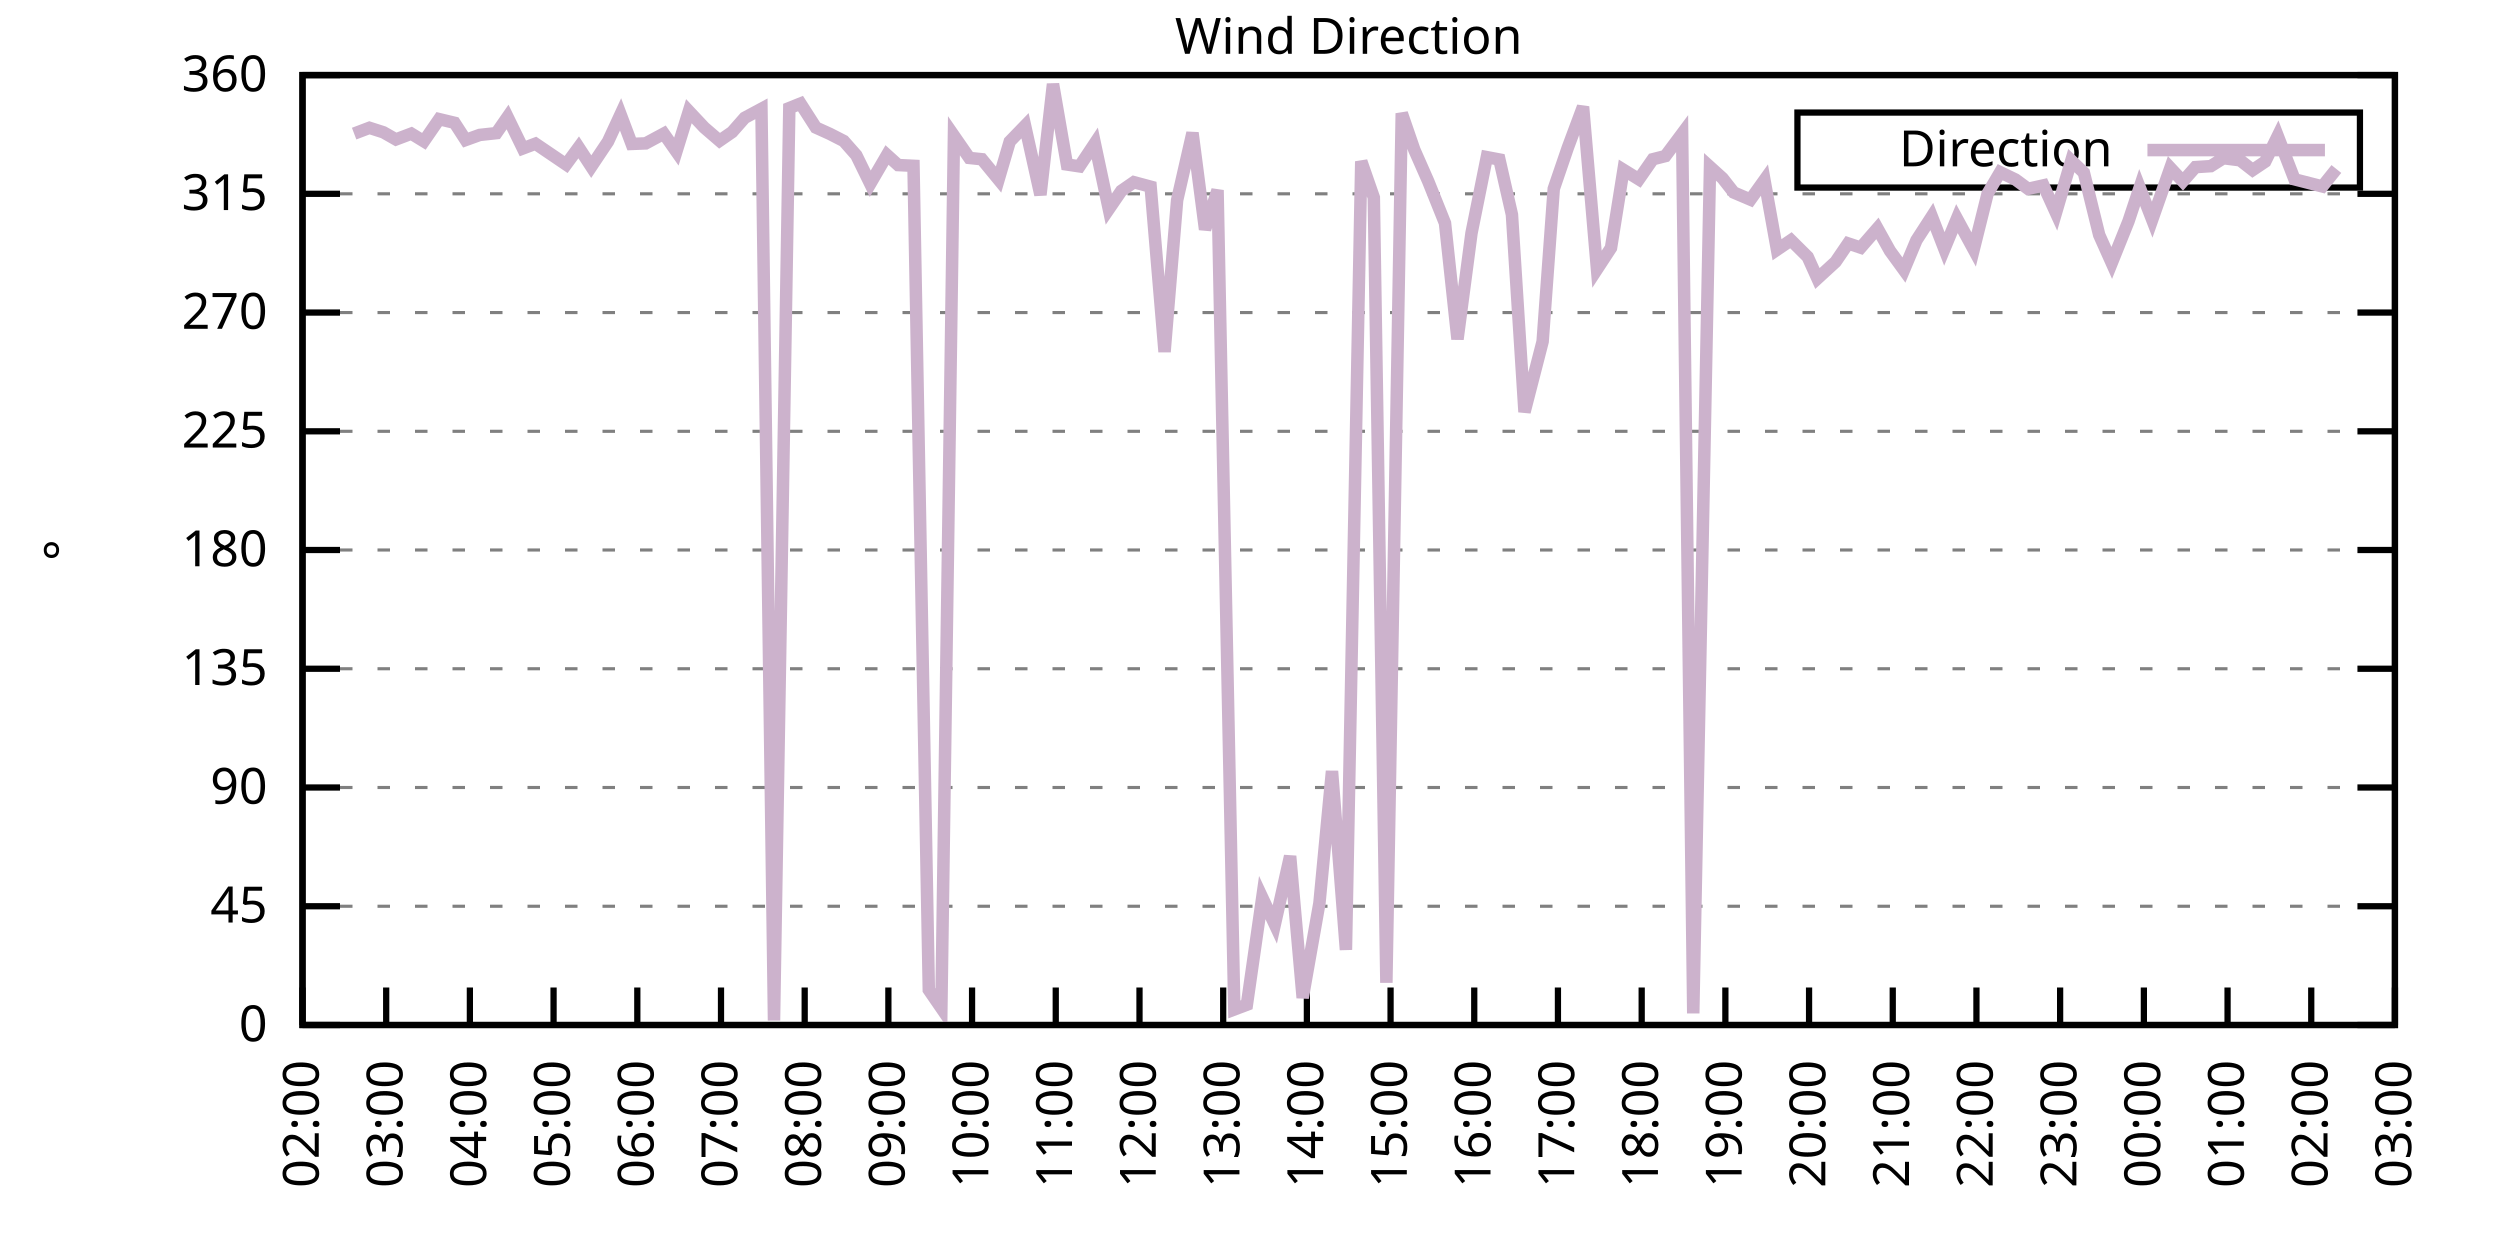
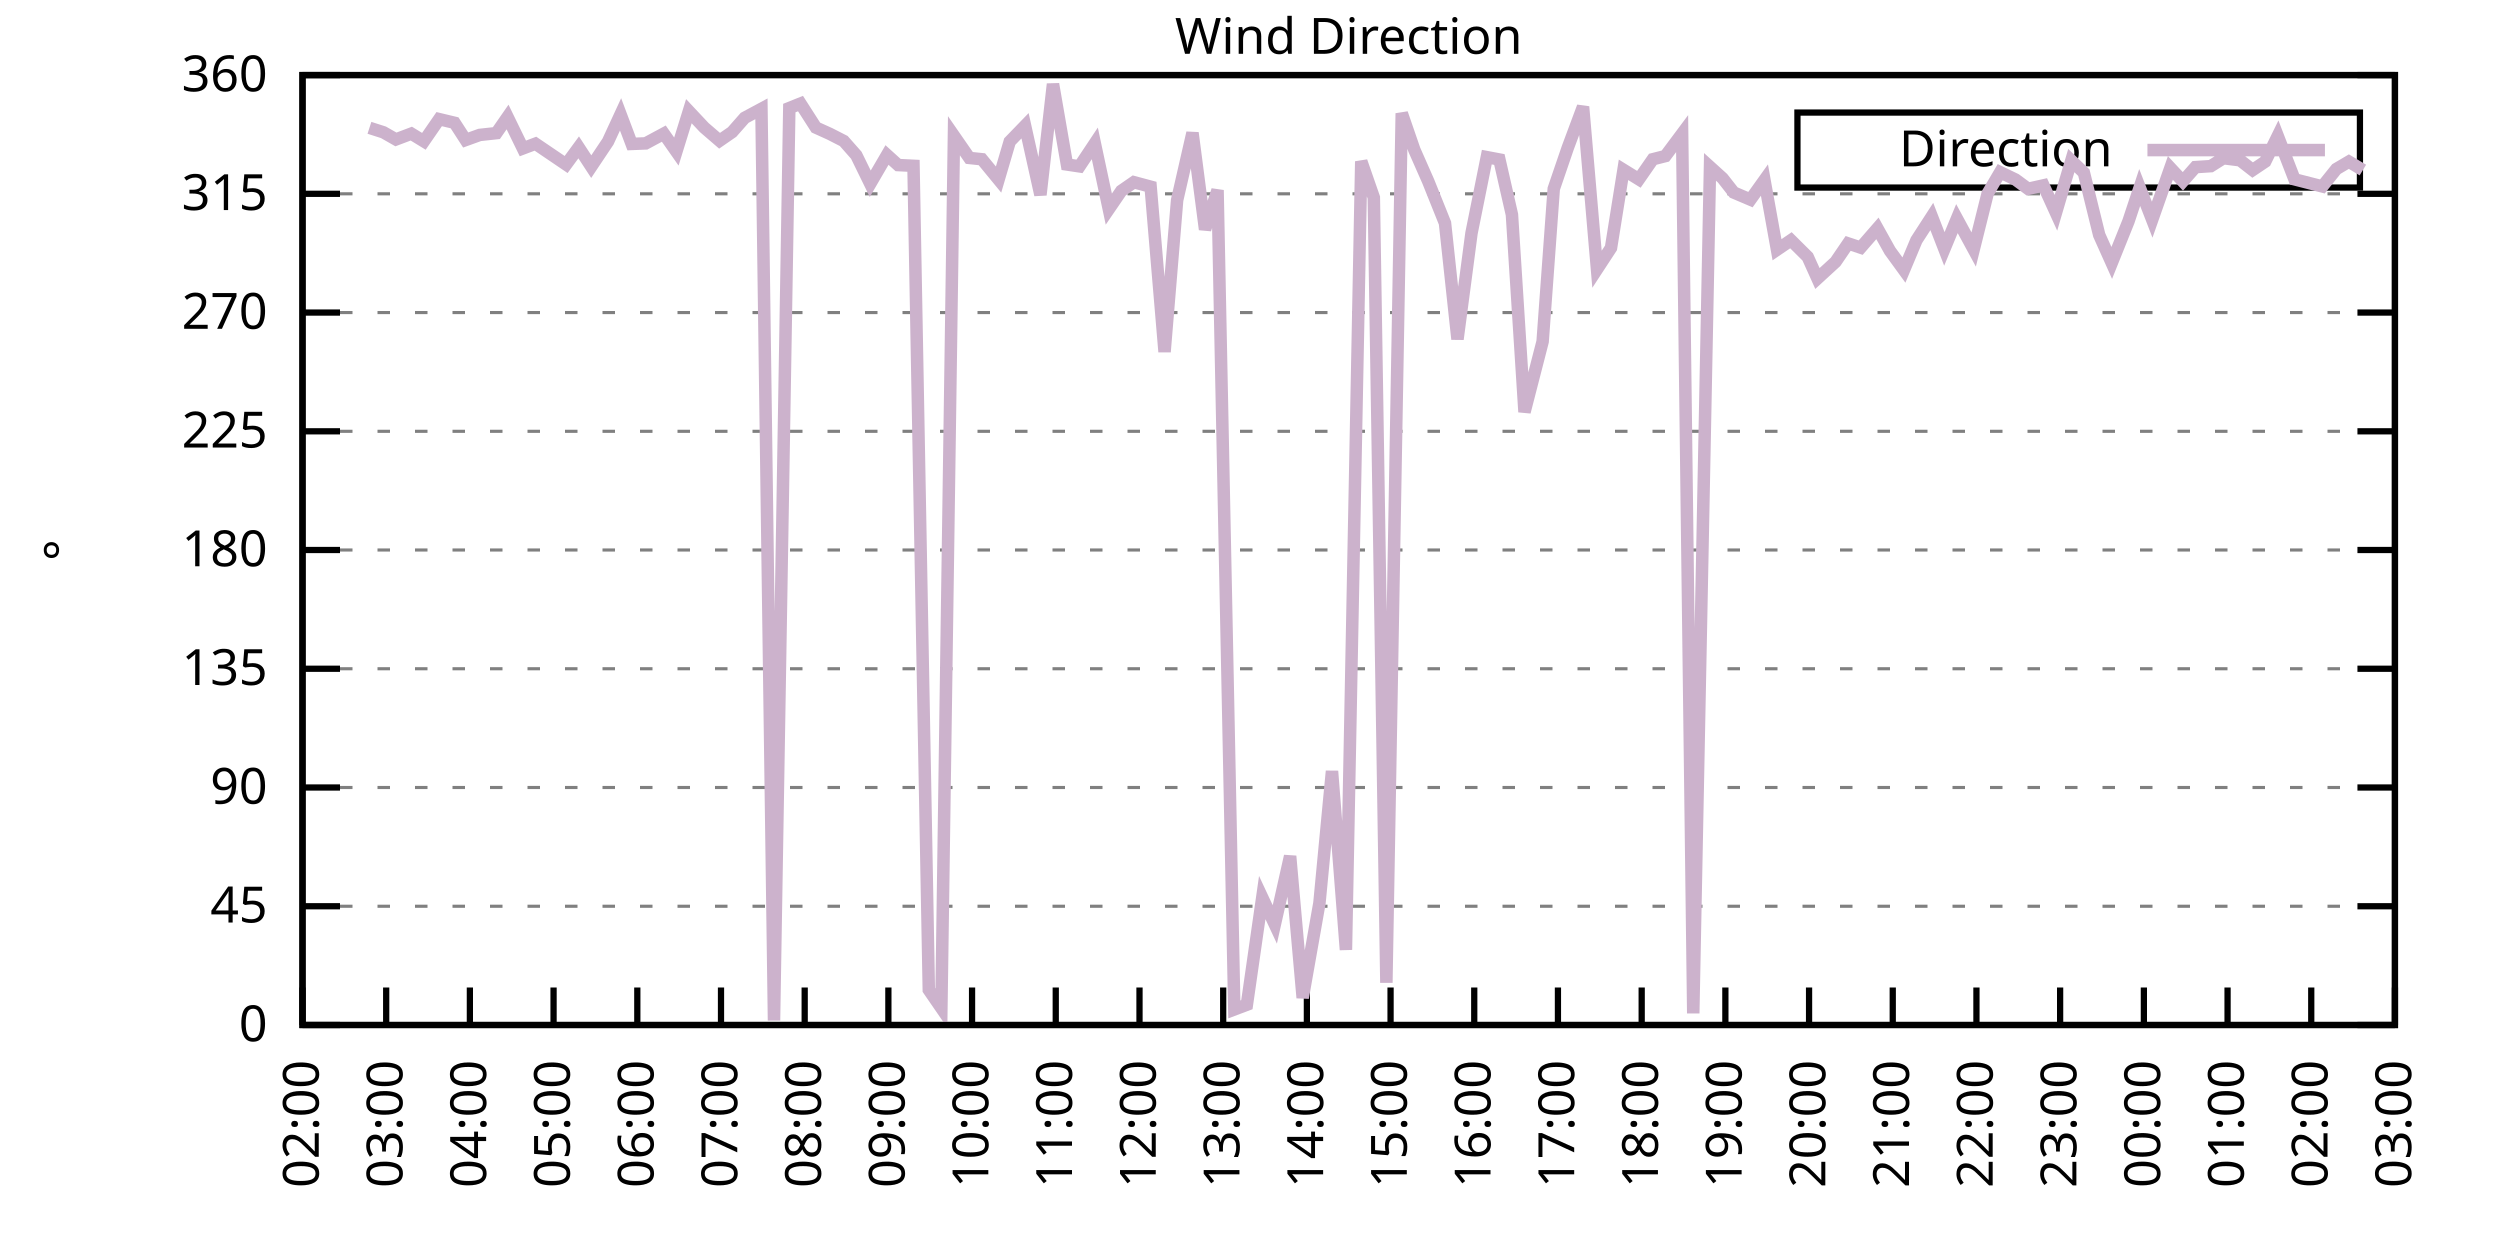
<svg xmlns="http://www.w3.org/2000/svg" xmlns:xlink="http://www.w3.org/1999/xlink" width="400" height="200" viewBox="0 0 400 200">
  <g id="gnuplot_canvas">
    <rect x="0" y="0" width="400" height="200" fill="none" />
    <defs>
      <circle id="gpDot" r="0.5" stroke-width="0.5" stroke="currentColor" />
      <path id="gpPt0" stroke-width="0.333" stroke="currentColor" d="M-1,0 h2 M0,-1 v2" />
      <path id="gpPt1" stroke-width="0.333" stroke="currentColor" d="M-1,-1 L1,1 M1,-1 L-1,1" />
      <path id="gpPt2" stroke-width="0.333" stroke="currentColor" d="M-1,0 L1,0 M0,-1 L0,1 M-1,-1 L1,1 M-1,1 L1,-1" />
      <rect id="gpPt3" stroke-width="0.333" stroke="currentColor" x="-1" y="-1" width="2" height="2" />
      <rect id="gpPt4" stroke-width="0.333" stroke="currentColor" fill="currentColor" x="-1" y="-1" width="2" height="2" />
      <circle id="gpPt5" stroke-width="0.333" stroke="currentColor" cx="0" cy="0" r="1" />
      <use xlink:href="#gpPt5" id="gpPt6" fill="currentColor" stroke="none" />
      <path id="gpPt7" stroke-width="0.333" stroke="currentColor" d="M0,-1.33 L-1.33,0.67 L1.33,0.67 z" />
      <use xlink:href="#gpPt7" id="gpPt8" fill="currentColor" stroke="none" />
      <use xlink:href="#gpPt7" id="gpPt9" stroke="currentColor" transform="rotate(180)" />
      <use xlink:href="#gpPt9" id="gpPt10" fill="currentColor" stroke="none" />
      <use xlink:href="#gpPt3" id="gpPt11" stroke="currentColor" transform="rotate(45)" />
      <use xlink:href="#gpPt11" id="gpPt12" fill="currentColor" stroke="none" />
      <path id="gpPt13" stroke-width="0.333" stroke="currentColor" d="M0,1.330 L1.265,0.411 L0.782,-1.067 L-0.782,-1.076 L-1.265,0.411 z" />
      <use xlink:href="#gpPt13" id="gpPt14" fill="currentColor" stroke="none" />
      <filter id="textbox" filterUnits="objectBoundingBox" x="0" y="0" height="1" width="1">
        <feFlood flood-color="white" flood-opacity="1" result="bgnd" />
        <feComposite in="SourceGraphic" in2="bgnd" operator="atop" />
      </filter>
      <filter id="greybox" filterUnits="objectBoundingBox" x="0" y="0" height="1" width="1">
        <feFlood flood-color="lightgrey" flood-opacity="1" result="grey" />
        <feComposite in="SourceGraphic" in2="grey" operator="atop" />
      </filter>
    </defs>
    <g fill="none" color="white" stroke="currentColor" stroke-width="1.00" stroke-linecap="butt" stroke-linejoin="miter">
</g>
    <g fill="none" color="black" stroke="currentColor" stroke-width="1.00" stroke-linecap="butt" stroke-linejoin="miter">
      <g stroke="none" shape-rendering="crispEdges">
        <polygon fill="rgb(255, 255, 255)" points="48.40,164.00 383.18,164.00 383.18,12.02 48.40,12.02 " />
      </g>
    </g>
    <g fill="none" color="black" stroke="currentColor" stroke-width="1.00" stroke-linecap="butt" stroke-linejoin="miter">
</g>
    <g fill="none" color="black" stroke="black" stroke-width="0.50" stroke-linecap="butt" stroke-linejoin="miter">
</g>
    <g fill="none" color="gray" stroke="currentColor" stroke-width="0.50" stroke-linecap="butt" stroke-linejoin="miter">
      <path stroke="gray" stroke-dasharray="2,4" class="gridline" d="M48.40,164.00 L383.19,164.00  " />
    </g>
    <g fill="none" color="gray" stroke="gray" stroke-width="1.00" stroke-linecap="butt" stroke-linejoin="miter">
</g>
    <g fill="none" color="black" stroke="currentColor" stroke-width="1.00" stroke-linecap="butt" stroke-linejoin="miter">
      <path stroke="black" d="M48.40,164.00 L54.40,164.00 M383.19,164.00 L377.19,164.00  " />
      <g transform="translate(42.80,166.60)" stroke="none" fill="black" font-family="Sans" font-size="8.00" text-anchor="end">
        <text>
          <tspan font-family="Sans"> 0</tspan>
        </text>
      </g>
    </g>
    <g fill="none" color="black" stroke="currentColor" stroke-width="1.00" stroke-linecap="butt" stroke-linejoin="miter">
</g>
    <g fill="none" color="black" stroke="black" stroke-width="0.50" stroke-linecap="butt" stroke-linejoin="miter">
</g>
    <g fill="none" color="gray" stroke="currentColor" stroke-width="0.50" stroke-linecap="butt" stroke-linejoin="miter">
      <path stroke="gray" stroke-dasharray="2,4" class="gridline" d="M48.40,145.00 L383.19,145.00  " />
    </g>
    <g fill="none" color="gray" stroke="gray" stroke-width="1.00" stroke-linecap="butt" stroke-linejoin="miter">
</g>
    <g fill="none" color="black" stroke="currentColor" stroke-width="1.00" stroke-linecap="butt" stroke-linejoin="miter">
      <path stroke="black" d="M48.40,145.00 L54.40,145.00 M383.19,145.00 L377.19,145.00  " />
      <g transform="translate(42.80,147.60)" stroke="none" fill="black" font-family="Sans" font-size="8.00" text-anchor="end">
        <text>
          <tspan font-family="Sans"> 45</tspan>
        </text>
      </g>
    </g>
    <g fill="none" color="black" stroke="currentColor" stroke-width="1.00" stroke-linecap="butt" stroke-linejoin="miter">
</g>
    <g fill="none" color="black" stroke="black" stroke-width="0.50" stroke-linecap="butt" stroke-linejoin="miter">
</g>
    <g fill="none" color="gray" stroke="currentColor" stroke-width="0.50" stroke-linecap="butt" stroke-linejoin="miter">
      <path stroke="gray" stroke-dasharray="2,4" class="gridline" d="M48.40,126.00 L383.19,126.00  " />
    </g>
    <g fill="none" color="gray" stroke="gray" stroke-width="1.00" stroke-linecap="butt" stroke-linejoin="miter">
</g>
    <g fill="none" color="black" stroke="currentColor" stroke-width="1.00" stroke-linecap="butt" stroke-linejoin="miter">
      <path stroke="black" d="M48.40,126.00 L54.40,126.00 M383.19,126.00 L377.19,126.00  " />
      <g transform="translate(42.80,128.60)" stroke="none" fill="black" font-family="Sans" font-size="8.00" text-anchor="end">
        <text>
          <tspan font-family="Sans"> 90</tspan>
        </text>
      </g>
    </g>
    <g fill="none" color="black" stroke="currentColor" stroke-width="1.00" stroke-linecap="butt" stroke-linejoin="miter">
</g>
    <g fill="none" color="black" stroke="black" stroke-width="0.50" stroke-linecap="butt" stroke-linejoin="miter">
</g>
    <g fill="none" color="gray" stroke="currentColor" stroke-width="0.50" stroke-linecap="butt" stroke-linejoin="miter">
      <path stroke="gray" stroke-dasharray="2,4" class="gridline" d="M48.40,107.00 L383.19,107.00  " />
    </g>
    <g fill="none" color="gray" stroke="gray" stroke-width="1.00" stroke-linecap="butt" stroke-linejoin="miter">
</g>
    <g fill="none" color="black" stroke="currentColor" stroke-width="1.00" stroke-linecap="butt" stroke-linejoin="miter">
      <path stroke="black" d="M48.40,107.00 L54.40,107.00 M383.19,107.00 L377.19,107.00  " />
      <g transform="translate(42.80,109.60)" stroke="none" fill="black" font-family="Sans" font-size="8.00" text-anchor="end">
        <text>
          <tspan font-family="Sans"> 135</tspan>
        </text>
      </g>
    </g>
    <g fill="none" color="black" stroke="currentColor" stroke-width="1.00" stroke-linecap="butt" stroke-linejoin="miter">
</g>
    <g fill="none" color="black" stroke="black" stroke-width="0.50" stroke-linecap="butt" stroke-linejoin="miter">
</g>
    <g fill="none" color="gray" stroke="currentColor" stroke-width="0.50" stroke-linecap="butt" stroke-linejoin="miter">
      <path stroke="gray" stroke-dasharray="2,4" class="gridline" d="M48.40,88.00 L383.19,88.00  " />
    </g>
    <g fill="none" color="gray" stroke="gray" stroke-width="1.00" stroke-linecap="butt" stroke-linejoin="miter">
</g>
    <g fill="none" color="black" stroke="currentColor" stroke-width="1.00" stroke-linecap="butt" stroke-linejoin="miter">
      <path stroke="black" d="M48.40,88.00 L54.40,88.00 M383.19,88.00 L377.19,88.00  " />
      <g transform="translate(42.80,90.60)" stroke="none" fill="black" font-family="Sans" font-size="8.00" text-anchor="end">
        <text>
          <tspan font-family="Sans"> 180</tspan>
        </text>
      </g>
    </g>
    <g fill="none" color="black" stroke="currentColor" stroke-width="1.00" stroke-linecap="butt" stroke-linejoin="miter">
</g>
    <g fill="none" color="black" stroke="black" stroke-width="0.50" stroke-linecap="butt" stroke-linejoin="miter">
</g>
    <g fill="none" color="gray" stroke="currentColor" stroke-width="0.50" stroke-linecap="butt" stroke-linejoin="miter">
      <path stroke="gray" stroke-dasharray="2,4" class="gridline" d="M48.40,69.01 L383.19,69.01  " />
    </g>
    <g fill="none" color="gray" stroke="gray" stroke-width="1.00" stroke-linecap="butt" stroke-linejoin="miter">
</g>
    <g fill="none" color="black" stroke="currentColor" stroke-width="1.00" stroke-linecap="butt" stroke-linejoin="miter">
      <path stroke="black" d="M48.40,69.01 L54.40,69.01 M383.19,69.01 L377.19,69.01  " />
      <g transform="translate(42.80,71.61)" stroke="none" fill="black" font-family="Sans" font-size="8.00" text-anchor="end">
        <text>
          <tspan font-family="Sans"> 225</tspan>
        </text>
      </g>
    </g>
    <g fill="none" color="black" stroke="currentColor" stroke-width="1.00" stroke-linecap="butt" stroke-linejoin="miter">
</g>
    <g fill="none" color="black" stroke="black" stroke-width="0.50" stroke-linecap="butt" stroke-linejoin="miter">
</g>
    <g fill="none" color="gray" stroke="currentColor" stroke-width="0.50" stroke-linecap="butt" stroke-linejoin="miter">
      <path stroke="gray" stroke-dasharray="2,4" class="gridline" d="M48.40,50.01 L383.19,50.01  " />
    </g>
    <g fill="none" color="gray" stroke="gray" stroke-width="1.00" stroke-linecap="butt" stroke-linejoin="miter">
</g>
    <g fill="none" color="black" stroke="currentColor" stroke-width="1.00" stroke-linecap="butt" stroke-linejoin="miter">
      <path stroke="black" d="M48.40,50.01 L54.40,50.01 M383.19,50.01 L377.19,50.01  " />
      <g transform="translate(42.80,52.61)" stroke="none" fill="black" font-family="Sans" font-size="8.00" text-anchor="end">
        <text>
          <tspan font-family="Sans"> 270</tspan>
        </text>
      </g>
    </g>
    <g fill="none" color="black" stroke="currentColor" stroke-width="1.00" stroke-linecap="butt" stroke-linejoin="miter">
</g>
    <g fill="none" color="black" stroke="black" stroke-width="0.50" stroke-linecap="butt" stroke-linejoin="miter">
</g>
    <g fill="none" color="gray" stroke="currentColor" stroke-width="0.50" stroke-linecap="butt" stroke-linejoin="miter">
      <path stroke="gray" stroke-dasharray="2,4" class="gridline" d="M48.40,31.01 L383.19,31.01  " />
    </g>
    <g fill="none" color="gray" stroke="gray" stroke-width="1.00" stroke-linecap="butt" stroke-linejoin="miter">
</g>
    <g fill="none" color="black" stroke="currentColor" stroke-width="1.00" stroke-linecap="butt" stroke-linejoin="miter">
      <path stroke="black" d="M48.40,31.01 L54.40,31.01 M383.19,31.01 L377.19,31.01  " />
      <g transform="translate(42.80,33.61)" stroke="none" fill="black" font-family="Sans" font-size="8.00" text-anchor="end">
        <text>
          <tspan font-family="Sans"> 315</tspan>
        </text>
      </g>
    </g>
    <g fill="none" color="black" stroke="currentColor" stroke-width="1.00" stroke-linecap="butt" stroke-linejoin="miter">
</g>
    <g fill="none" color="black" stroke="black" stroke-width="0.50" stroke-linecap="butt" stroke-linejoin="miter">
</g>
    <g fill="none" color="gray" stroke="currentColor" stroke-width="0.50" stroke-linecap="butt" stroke-linejoin="miter">
      <path stroke="gray" stroke-dasharray="2,4" class="gridline" d="M48.40,12.01 L383.19,12.01  " />
    </g>
    <g fill="none" color="gray" stroke="gray" stroke-width="1.00" stroke-linecap="butt" stroke-linejoin="miter">
</g>
    <g fill="none" color="black" stroke="currentColor" stroke-width="1.00" stroke-linecap="butt" stroke-linejoin="miter">
      <path stroke="black" d="M48.40,12.01 L54.40,12.01 M383.19,12.01 L377.19,12.01  " />
      <g transform="translate(42.80,14.61)" stroke="none" fill="black" font-family="Sans" font-size="8.00" text-anchor="end">
        <text>
          <tspan font-family="Sans"> 360</tspan>
        </text>
      </g>
    </g>
    <g fill="none" color="black" stroke="currentColor" stroke-width="1.00" stroke-linecap="butt" stroke-linejoin="miter">
      <path stroke="black" d="M48.40,164.00 L48.40,158.00  " />
      <g transform="translate(51.00,169.60) rotate(270.00)" stroke="none" fill="black" font-family="Sans" font-size="8.00" text-anchor="end">
        <text>
          <tspan font-family="Sans">02:00</tspan>
        </text>
      </g>
    </g>
    <g fill="none" color="black" stroke="currentColor" stroke-width="1.00" stroke-linecap="butt" stroke-linejoin="miter">
      <path stroke="black" d="M61.79,164.00 L61.79,158.00  " />
      <g transform="translate(64.39,169.60) rotate(270.00)" stroke="none" fill="black" font-family="Sans" font-size="8.00" text-anchor="end">
        <text>
          <tspan font-family="Sans">03:00</tspan>
        </text>
      </g>
    </g>
    <g fill="none" color="black" stroke="currentColor" stroke-width="1.00" stroke-linecap="butt" stroke-linejoin="miter">
      <path stroke="black" d="M75.18,164.00 L75.18,158.00  " />
      <g transform="translate(77.78,169.60) rotate(270.00)" stroke="none" fill="black" font-family="Sans" font-size="8.00" text-anchor="end">
        <text>
          <tspan font-family="Sans">04:00</tspan>
        </text>
      </g>
    </g>
    <g fill="none" color="black" stroke="currentColor" stroke-width="1.00" stroke-linecap="butt" stroke-linejoin="miter">
      <path stroke="black" d="M88.57,164.00 L88.57,158.00  " />
      <g transform="translate(91.17,169.60) rotate(270.00)" stroke="none" fill="black" font-family="Sans" font-size="8.00" text-anchor="end">
        <text>
          <tspan font-family="Sans">05:00</tspan>
        </text>
      </g>
    </g>
    <g fill="none" color="black" stroke="currentColor" stroke-width="1.00" stroke-linecap="butt" stroke-linejoin="miter">
      <path stroke="black" d="M101.97,164.00 L101.97,158.00  " />
      <g transform="translate(104.57,169.60) rotate(270.00)" stroke="none" fill="black" font-family="Sans" font-size="8.00" text-anchor="end">
        <text>
          <tspan font-family="Sans">06:00</tspan>
        </text>
      </g>
    </g>
    <g fill="none" color="black" stroke="currentColor" stroke-width="1.00" stroke-linecap="butt" stroke-linejoin="miter">
      <path stroke="black" d="M115.36,164.00 L115.36,158.00  " />
      <g transform="translate(117.96,169.60) rotate(270.00)" stroke="none" fill="black" font-family="Sans" font-size="8.00" text-anchor="end">
        <text>
          <tspan font-family="Sans">07:00</tspan>
        </text>
      </g>
    </g>
    <g fill="none" color="black" stroke="currentColor" stroke-width="1.00" stroke-linecap="butt" stroke-linejoin="miter">
      <path stroke="black" d="M128.75,164.00 L128.75,158.00  " />
      <g transform="translate(131.35,169.60) rotate(270.00)" stroke="none" fill="black" font-family="Sans" font-size="8.00" text-anchor="end">
        <text>
          <tspan font-family="Sans">08:00</tspan>
        </text>
      </g>
    </g>
    <g fill="none" color="black" stroke="currentColor" stroke-width="1.00" stroke-linecap="butt" stroke-linejoin="miter">
      <path stroke="black" d="M142.14,164.00 L142.14,158.00  " />
      <g transform="translate(144.74,169.60) rotate(270.00)" stroke="none" fill="black" font-family="Sans" font-size="8.00" text-anchor="end">
        <text>
          <tspan font-family="Sans">09:00</tspan>
        </text>
      </g>
    </g>
    <g fill="none" color="black" stroke="currentColor" stroke-width="1.00" stroke-linecap="butt" stroke-linejoin="miter">
      <path stroke="black" d="M155.53,164.00 L155.53,158.00  " />
      <g transform="translate(158.13,169.60) rotate(270.00)" stroke="none" fill="black" font-family="Sans" font-size="8.00" text-anchor="end">
        <text>
          <tspan font-family="Sans">10:00</tspan>
        </text>
      </g>
    </g>
    <g fill="none" color="black" stroke="currentColor" stroke-width="1.00" stroke-linecap="butt" stroke-linejoin="miter">
      <path stroke="black" d="M168.92,164.00 L168.92,158.00  " />
      <g transform="translate(171.52,169.60) rotate(270.00)" stroke="none" fill="black" font-family="Sans" font-size="8.00" text-anchor="end">
        <text>
          <tspan font-family="Sans">11:00</tspan>
        </text>
      </g>
    </g>
    <g fill="none" color="black" stroke="currentColor" stroke-width="1.00" stroke-linecap="butt" stroke-linejoin="miter">
      <path stroke="black" d="M182.32,164.00 L182.32,158.00  " />
      <g transform="translate(184.92,169.60) rotate(270.00)" stroke="none" fill="black" font-family="Sans" font-size="8.00" text-anchor="end">
        <text>
          <tspan font-family="Sans">12:00</tspan>
        </text>
      </g>
    </g>
    <g fill="none" color="black" stroke="currentColor" stroke-width="1.00" stroke-linecap="butt" stroke-linejoin="miter">
      <path stroke="black" d="M195.71,164.00 L195.71,158.00  " />
      <g transform="translate(198.31,169.60) rotate(270.00)" stroke="none" fill="black" font-family="Sans" font-size="8.00" text-anchor="end">
        <text>
          <tspan font-family="Sans">13:00</tspan>
        </text>
      </g>
    </g>
    <g fill="none" color="black" stroke="currentColor" stroke-width="1.00" stroke-linecap="butt" stroke-linejoin="miter">
      <path stroke="black" d="M209.10,164.00 L209.10,158.00  " />
      <g transform="translate(211.70,169.60) rotate(270.00)" stroke="none" fill="black" font-family="Sans" font-size="8.00" text-anchor="end">
        <text>
          <tspan font-family="Sans">14:00</tspan>
        </text>
      </g>
    </g>
    <g fill="none" color="black" stroke="currentColor" stroke-width="1.00" stroke-linecap="butt" stroke-linejoin="miter">
      <path stroke="black" d="M222.49,164.00 L222.49,158.00  " />
      <g transform="translate(225.09,169.60) rotate(270.00)" stroke="none" fill="black" font-family="Sans" font-size="8.00" text-anchor="end">
        <text>
          <tspan font-family="Sans">15:00</tspan>
        </text>
      </g>
    </g>
    <g fill="none" color="black" stroke="currentColor" stroke-width="1.00" stroke-linecap="butt" stroke-linejoin="miter">
      <path stroke="black" d="M235.88,164.00 L235.88,158.00  " />
      <g transform="translate(238.48,169.60) rotate(270.00)" stroke="none" fill="black" font-family="Sans" font-size="8.00" text-anchor="end">
        <text>
          <tspan font-family="Sans">16:00</tspan>
        </text>
      </g>
    </g>
    <g fill="none" color="black" stroke="currentColor" stroke-width="1.00" stroke-linecap="butt" stroke-linejoin="miter">
      <path stroke="black" d="M249.27,164.00 L249.27,158.00  " />
      <g transform="translate(251.87,169.60) rotate(270.00)" stroke="none" fill="black" font-family="Sans" font-size="8.00" text-anchor="end">
        <text>
          <tspan font-family="Sans">17:00</tspan>
        </text>
      </g>
    </g>
    <g fill="none" color="black" stroke="currentColor" stroke-width="1.00" stroke-linecap="butt" stroke-linejoin="miter">
      <path stroke="black" d="M262.67,164.00 L262.67,158.00  " />
      <g transform="translate(265.27,169.60) rotate(270.00)" stroke="none" fill="black" font-family="Sans" font-size="8.00" text-anchor="end">
        <text>
          <tspan font-family="Sans">18:00</tspan>
        </text>
      </g>
    </g>
    <g fill="none" color="black" stroke="currentColor" stroke-width="1.00" stroke-linecap="butt" stroke-linejoin="miter">
      <path stroke="black" d="M276.06,164.00 L276.06,158.00  " />
      <g transform="translate(278.66,169.60) rotate(270.00)" stroke="none" fill="black" font-family="Sans" font-size="8.00" text-anchor="end">
        <text>
          <tspan font-family="Sans">19:00</tspan>
        </text>
      </g>
    </g>
    <g fill="none" color="black" stroke="currentColor" stroke-width="1.00" stroke-linecap="butt" stroke-linejoin="miter">
      <path stroke="black" d="M289.45,164.00 L289.45,158.00  " />
      <g transform="translate(292.05,169.60) rotate(270.00)" stroke="none" fill="black" font-family="Sans" font-size="8.00" text-anchor="end">
        <text>
          <tspan font-family="Sans">20:00</tspan>
        </text>
      </g>
    </g>
    <g fill="none" color="black" stroke="currentColor" stroke-width="1.00" stroke-linecap="butt" stroke-linejoin="miter">
      <path stroke="black" d="M302.84,164.00 L302.84,158.00  " />
      <g transform="translate(305.44,169.60) rotate(270.00)" stroke="none" fill="black" font-family="Sans" font-size="8.00" text-anchor="end">
        <text>
          <tspan font-family="Sans">21:00</tspan>
        </text>
      </g>
    </g>
    <g fill="none" color="black" stroke="currentColor" stroke-width="1.00" stroke-linecap="butt" stroke-linejoin="miter">
      <path stroke="black" d="M316.23,164.00 L316.23,158.00  " />
      <g transform="translate(318.83,169.60) rotate(270.00)" stroke="none" fill="black" font-family="Sans" font-size="8.00" text-anchor="end">
        <text>
          <tspan font-family="Sans">22:00</tspan>
        </text>
      </g>
    </g>
    <g fill="none" color="black" stroke="currentColor" stroke-width="1.00" stroke-linecap="butt" stroke-linejoin="miter">
      <path stroke="black" d="M329.62,164.00 L329.62,158.00  " />
      <g transform="translate(332.22,169.60) rotate(270.00)" stroke="none" fill="black" font-family="Sans" font-size="8.00" text-anchor="end">
        <text>
          <tspan font-family="Sans">23:00</tspan>
        </text>
      </g>
    </g>
    <g fill="none" color="black" stroke="currentColor" stroke-width="1.00" stroke-linecap="butt" stroke-linejoin="miter">
      <path stroke="black" d="M343.02,164.00 L343.02,158.00  " />
      <g transform="translate(345.62,169.60) rotate(270.00)" stroke="none" fill="black" font-family="Sans" font-size="8.00" text-anchor="end">
        <text>
          <tspan font-family="Sans">00:00</tspan>
        </text>
      </g>
    </g>
    <g fill="none" color="black" stroke="currentColor" stroke-width="1.00" stroke-linecap="butt" stroke-linejoin="miter">
      <path stroke="black" d="M356.41,164.00 L356.41,158.00  " />
      <g transform="translate(359.01,169.60) rotate(270.00)" stroke="none" fill="black" font-family="Sans" font-size="8.00" text-anchor="end">
        <text>
          <tspan font-family="Sans">01:00</tspan>
        </text>
      </g>
    </g>
    <g fill="none" color="black" stroke="currentColor" stroke-width="1.00" stroke-linecap="butt" stroke-linejoin="miter">
      <path stroke="black" d="M369.80,164.00 L369.80,158.00  " />
      <g transform="translate(372.40,169.60) rotate(270.00)" stroke="none" fill="black" font-family="Sans" font-size="8.00" text-anchor="end">
        <text>
          <tspan font-family="Sans">02:00</tspan>
        </text>
      </g>
    </g>
    <g fill="none" color="black" stroke="currentColor" stroke-width="1.00" stroke-linecap="butt" stroke-linejoin="miter">
      <path stroke="black" d="M383.19,164.00 L383.19,158.00  " />
      <g transform="translate(385.79,169.60) rotate(270.00)" stroke="none" fill="black" font-family="Sans" font-size="8.00" text-anchor="end">
        <text>
          <tspan font-family="Sans">03:00</tspan>
        </text>
      </g>
    </g>
    <g fill="none" color="black" stroke="currentColor" stroke-width="1.00" stroke-linecap="butt" stroke-linejoin="miter">
</g>
    <g fill="none" color="black" stroke="currentColor" stroke-width="1.00" stroke-linecap="butt" stroke-linejoin="miter">
      <path stroke="black" d="M48.40,12.01 L48.40,164.00 L383.19,164.00 L383.19,12.01 L48.40,12.01 Z  " />
    </g>
    <g fill="none" color="black" stroke="currentColor" stroke-width="1.00" stroke-linecap="butt" stroke-linejoin="miter">
</g>
    <g fill="none" color="black" stroke="currentColor" stroke-width="1.00" stroke-linecap="butt" stroke-linejoin="miter">
      <path stroke="black" d="M287.59,30.01 L287.59,18.01 L377.59,18.01 L377.59,30.01 L287.59,30.01 Z  " />
    </g>
    <g id="Wind_direction_plot_1">
      <g fill="none" color="white" stroke="black" stroke-width="2.00" stroke-linecap="butt" stroke-linejoin="miter">
</g>
      <g fill="none" color="black" stroke="currentColor" stroke-width="2.00" stroke-linecap="butt" stroke-linejoin="miter">
        <g transform="translate(337.99,26.61)" stroke="none" fill="black" font-family="Sans" font-size="8.00" text-anchor="end">
          <text>
            <tspan font-family="Sans">Direction</tspan>
          </text>
        </g>
      </g>
      <g fill="none" color="black" stroke="currentColor" stroke-width="2.00" stroke-linecap="butt" stroke-linejoin="miter">
-         <path stroke="rgb(204, 178, 204)" d="M343.59,24.01 L371.99,24.01 M56.66,21.38 L59.11,20.45 L61.35,21.17 L63.35,22.31 L65.81,21.38 L67.82,22.61   L70.27,19.06 L72.73,19.65 L74.51,22.40 L76.75,21.59 L79.42,21.30 L81.21,18.72 L83.66,23.75 L85.67,22.99   L90.58,26.32 L92.59,23.58 L94.60,26.66 L97.28,22.65 L99.29,18.30 L101.07,23.03 L103.31,22.94 L106.21,21.38   L108.22,24.25 L110.22,17.79 L112.68,20.41 L115.13,22.52 L117.14,21.13 L119.15,18.85 L121.83,17.41 L123.84,163.28   L126.29,17.29 L128.08,16.57 L130.54,20.41 L132.77,21.42 L135.00,22.56 L137.01,24.84 L139.24,29.40 L141.92,24.80   L143.70,26.41 L146.16,26.53 L148.61,158.38 L150.62,161.30 L152.63,21.72 L155.09,25.27 L157.10,25.48 L159.77,28.73   L161.56,22.65 L164.01,20.12 L166.47,31.18 L168.48,13.45 L170.71,26.32 L172.72,26.62 L175.17,22.94 L177.41,33.46   L179.41,30.54 L181.42,29.15 L184.10,29.87 L186.33,56.30 L188.34,32.02 L190.80,21.26 L192.81,36.71 L194.81,30.42   L197.49,161.51 L199.50,160.75 L201.96,143.61 L203.97,147.91 L206.42,136.98 L208.43,159.65 L211.11,144.49 L213.12,123.38   L215.35,151.97 L217.80,25.82 L219.81,31.60 L221.82,157.24 L224.28,18.13 L226.29,23.96 L228.52,29.02 L231.20,35.70   L233.20,54.27 L235.44,37.30 L237.89,25.14 L239.90,25.52 L241.91,34.34 L243.92,65.92 L246.82,54.65 L248.60,30.21   L250.84,23.66 L253.29,17.08 L255.52,43.08 L257.76,39.66 L259.76,27.17 L262.22,28.69 L264.45,25.48 L266.46,24.97   L269.14,21.38 L270.92,162.14 L273.60,26.70 L275.61,28.52 L277.40,30.80 L280.07,31.94 L282.31,28.81 L284.32,39.96   L286.55,38.44 L289.23,41.10 L290.79,44.56 L293.69,41.90 L295.70,38.95 L297.71,39.62 L300.39,36.54 L302.39,40.13   L304.63,43.21 L306.63,38.44 L309.09,34.64 L311.10,39.83 L313.11,34.98 L315.79,39.92 L318.02,30.97 L320.03,27.55   L322.48,28.73 L324.49,30.21 L326.95,29.66 L328.95,34.05 L331.41,25.69 L333.42,27.63 L335.87,37.59 L337.88,42.07   L340.56,35.40 L342.35,30.00 L344.35,35.15 L347.26,26.87 L349.26,29.02 L351.27,26.74 L353.73,26.58 L355.74,25.31   L358.42,25.65 L360.42,27.21 L362.43,25.86 L364.44,21.76 L367.12,28.69 L371.58,29.83 L373.82,27.04  " />
+         <path stroke="rgb(204, 178, 204)" d="M343.59,24.01 L371.99,24.01 M59.11,20.45 L61.35,21.17 L63.35,22.31 L65.81,21.38 L67.82,22.61 L70.27,19.06   L72.73,19.65 L74.51,22.40 L76.75,21.59 L79.42,21.30 L81.21,18.72 L83.66,23.75 L85.67,22.99 L90.58,26.32   L92.59,23.58 L94.60,26.66 L97.28,22.65 L99.29,18.30 L101.07,23.03 L103.31,22.94 L106.21,21.38 L108.22,24.25   L110.22,17.79 L112.68,20.41 L115.13,22.52 L117.14,21.13 L119.15,18.85 L121.83,17.41 L123.84,163.28 L126.29,17.29   L128.08,16.57 L130.54,20.41 L132.77,21.42 L135.00,22.56 L137.01,24.84 L139.24,29.40 L141.92,24.80 L143.70,26.41   L146.16,26.53 L148.61,158.38 L150.62,161.30 L152.63,21.72 L155.09,25.27 L157.10,25.48 L159.77,28.73 L161.56,22.65   L164.01,20.12 L166.47,31.18 L168.48,13.45 L170.71,26.32 L172.72,26.62 L175.17,22.94 L177.41,33.46 L179.41,30.54   L181.42,29.15 L184.10,29.87 L186.33,56.30 L188.34,32.02 L190.80,21.26 L192.81,36.71 L194.81,30.42 L197.49,161.51   L199.50,160.75 L201.96,143.61 L203.97,147.91 L206.42,136.98 L208.43,159.65 L211.11,144.49 L213.12,123.38 L215.35,151.97   L217.80,25.82 L219.81,31.60 L221.82,157.24 L224.28,18.13 L226.29,23.96 L228.52,29.02 L231.20,35.70 L233.20,54.27   L235.44,37.30 L237.89,25.14 L239.90,25.52 L241.91,34.34 L243.92,65.92 L246.82,54.65 L248.60,30.21 L250.84,23.66   L253.29,17.08 L255.52,43.08 L257.76,39.66 L259.76,27.17 L262.22,28.69 L264.45,25.48 L266.46,24.97 L269.14,21.38   L270.92,162.14 L273.60,26.70 L275.61,28.52 L277.40,30.80 L280.07,31.94 L282.31,28.81 L284.32,39.96 L286.55,38.44   L289.23,41.10 L290.79,44.56 L293.69,41.90 L295.70,38.95 L297.71,39.62 L300.39,36.54 L302.39,40.13 L304.63,43.21   L306.63,38.44 L309.09,34.64 L311.10,39.83 L313.11,34.98 L315.79,39.92 L318.02,30.97 L320.03,27.55 L322.48,28.73   L324.49,30.21 L326.95,29.66 L328.95,34.05 L331.41,25.69 L333.42,27.63 L335.87,37.59 L337.88,42.07 L340.56,35.40   L342.35,30.00 L344.35,35.15 L347.26,26.87 L349.26,29.02 L351.27,26.74 L353.73,26.58 L355.74,25.31 L358.42,25.65   L360.42,27.21 L362.43,25.86 L364.44,21.76 L367.12,28.69 L371.58,29.83 L373.82,27.04 L375.82,25.86 L378.06,27.21    " />
      </g>
    </g>
    <g fill="none" color="black" stroke="currentColor" stroke-width="2.00" stroke-linecap="butt" stroke-linejoin="miter">
</g>
    <g fill="none" color="black" stroke="black" stroke-width="1.00" stroke-linecap="butt" stroke-linejoin="miter">
</g>
    <g fill="none" color="black" stroke="currentColor" stroke-width="1.00" stroke-linecap="butt" stroke-linejoin="miter">
      <path stroke="black" d="M48.40,12.01 L48.40,164.00 L383.19,164.00 L383.19,12.01 L48.40,12.01 Z  " />
      <g transform="translate(12.80,88.01) rotate(270.00)" stroke="none" fill="black" font-family="Sans" font-size="8.00" text-anchor="middle">
        <text>
          <tspan font-family="Sans">°</tspan>
        </text>
      </g>
    </g>
    <g fill="none" color="black" stroke="currentColor" stroke-width="1.00" stroke-linecap="butt" stroke-linejoin="miter">
</g>
    <g fill="none" color="black" stroke="currentColor" stroke-width="1.00" stroke-linecap="butt" stroke-linejoin="miter">
      <g transform="translate(215.79,8.61)" stroke="none" fill="black" font-family="Sans" font-size="8.00" text-anchor="middle">
        <text>
          <tspan font-family="Sans">Wind Direction</tspan>
        </text>
      </g>
    </g>
    <g fill="none" color="black" stroke="currentColor" stroke-width="1.00" stroke-linecap="butt" stroke-linejoin="miter">
</g>
  </g>
</svg>
